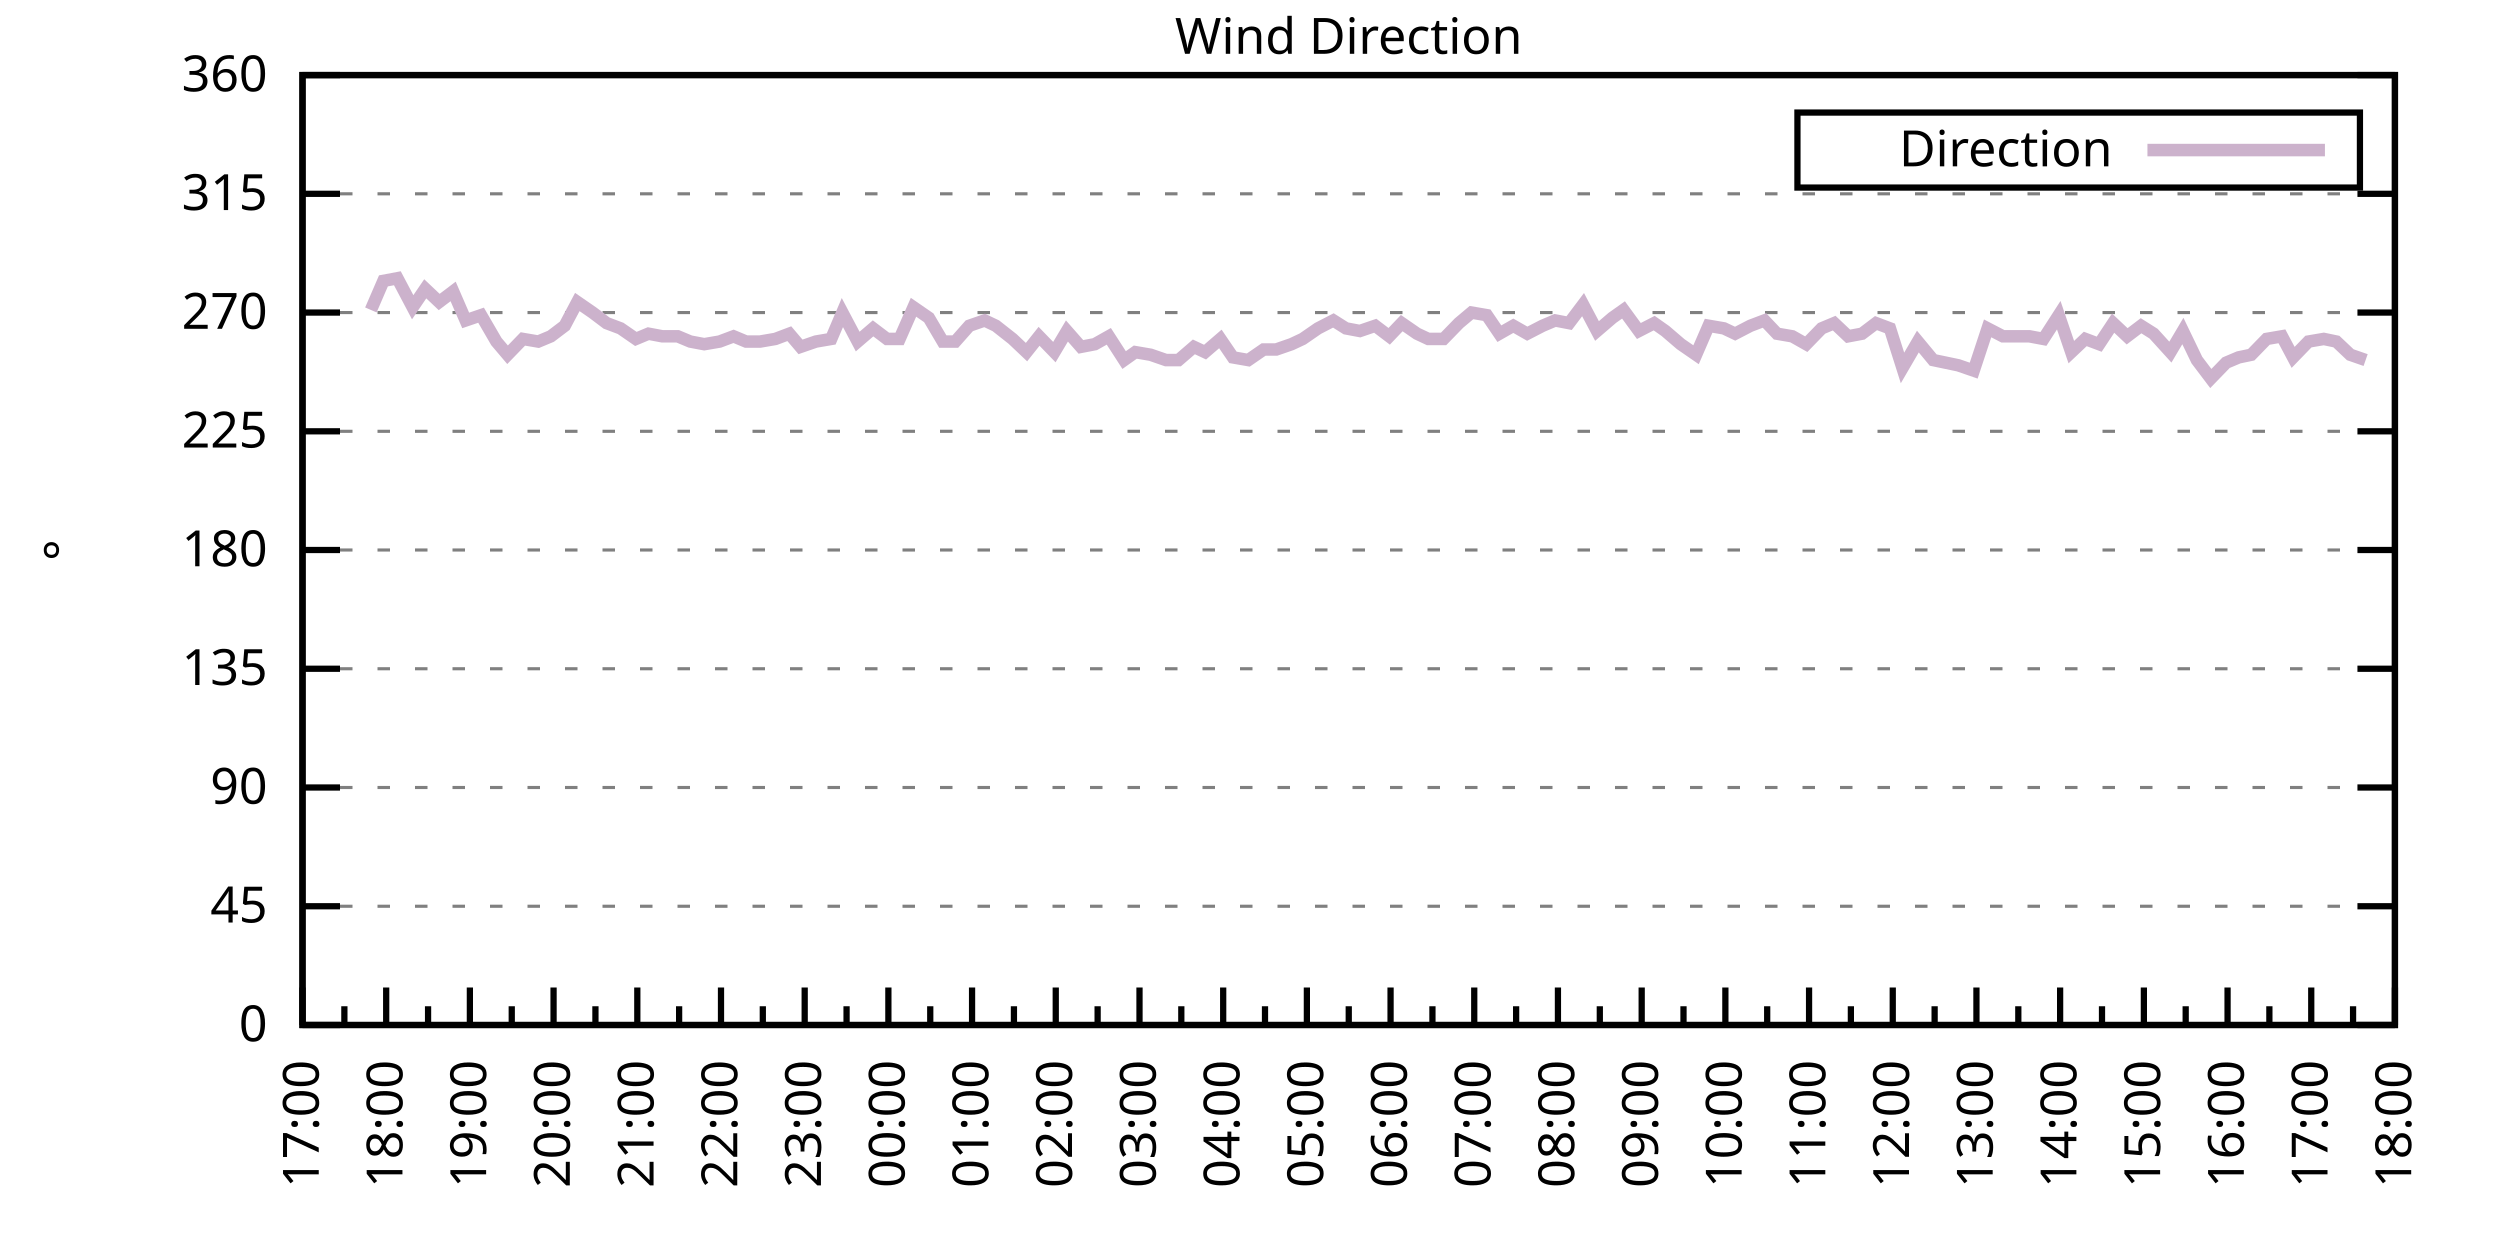
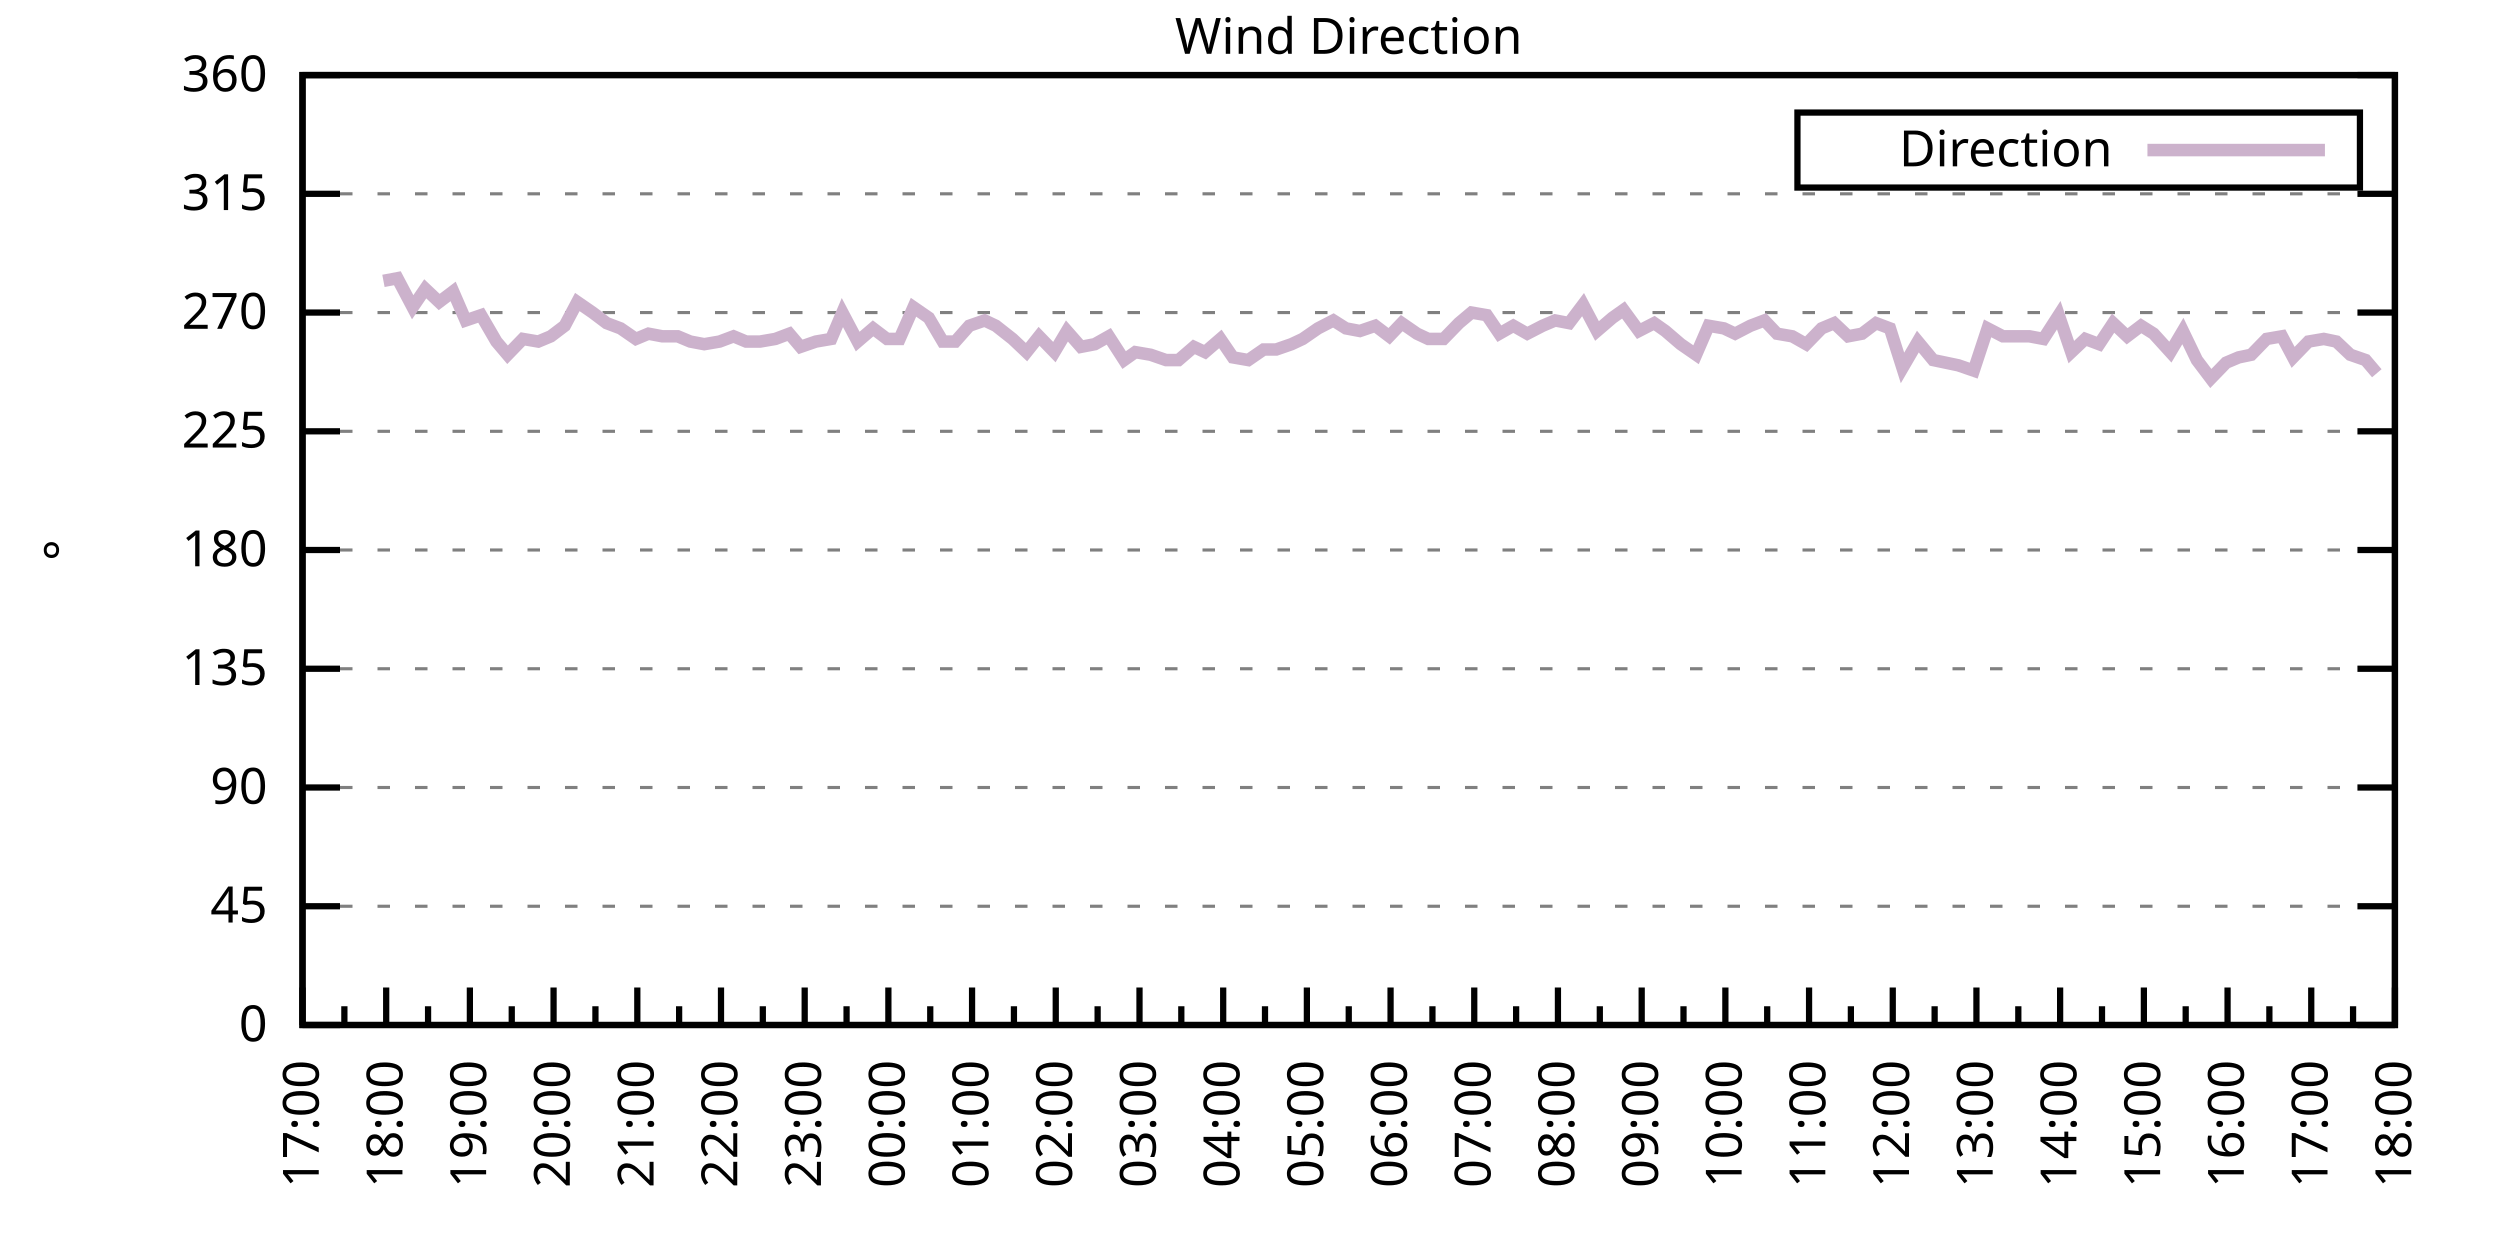
<svg xmlns="http://www.w3.org/2000/svg" xmlns:xlink="http://www.w3.org/1999/xlink" width="400" height="200" viewBox="0 0 400 200">
  <g id="gnuplot_canvas">
    <rect x="0" y="0" width="400" height="200" fill="none" />
    <defs>
      <circle id="gpDot" r="0.5" stroke-width="0.5" stroke="currentColor" />
      <path id="gpPt0" stroke-width="0.333" stroke="currentColor" d="M-1,0 h2 M0,-1 v2" />
      <path id="gpPt1" stroke-width="0.333" stroke="currentColor" d="M-1,-1 L1,1 M1,-1 L-1,1" />
      <path id="gpPt2" stroke-width="0.333" stroke="currentColor" d="M-1,0 L1,0 M0,-1 L0,1 M-1,-1 L1,1 M-1,1 L1,-1" />
      <rect id="gpPt3" stroke-width="0.333" stroke="currentColor" x="-1" y="-1" width="2" height="2" />
      <rect id="gpPt4" stroke-width="0.333" stroke="currentColor" fill="currentColor" x="-1" y="-1" width="2" height="2" />
      <circle id="gpPt5" stroke-width="0.333" stroke="currentColor" cx="0" cy="0" r="1" />
      <use xlink:href="#gpPt5" id="gpPt6" fill="currentColor" stroke="none" />
      <path id="gpPt7" stroke-width="0.333" stroke="currentColor" d="M0,-1.33 L-1.33,0.67 L1.33,0.67 z" />
      <use xlink:href="#gpPt7" id="gpPt8" fill="currentColor" stroke="none" />
      <use xlink:href="#gpPt7" id="gpPt9" stroke="currentColor" transform="rotate(180)" />
      <use xlink:href="#gpPt9" id="gpPt10" fill="currentColor" stroke="none" />
      <use xlink:href="#gpPt3" id="gpPt11" stroke="currentColor" transform="rotate(45)" />
      <use xlink:href="#gpPt11" id="gpPt12" fill="currentColor" stroke="none" />
      <path id="gpPt13" stroke-width="0.333" stroke="currentColor" d="M0,1.330 L1.265,0.411 L0.782,-1.067 L-0.782,-1.076 L-1.265,0.411 z" />
      <use xlink:href="#gpPt13" id="gpPt14" fill="currentColor" stroke="none" />
      <filter id="textbox" filterUnits="objectBoundingBox" x="0" y="0" height="1" width="1">
        <feFlood flood-color="white" flood-opacity="1" result="bgnd" />
        <feComposite in="SourceGraphic" in2="bgnd" operator="atop" />
      </filter>
      <filter id="greybox" filterUnits="objectBoundingBox" x="0" y="0" height="1" width="1">
        <feFlood flood-color="lightgrey" flood-opacity="1" result="grey" />
        <feComposite in="SourceGraphic" in2="grey" operator="atop" />
      </filter>
    </defs>
    <g fill="none" color="white" stroke="currentColor" stroke-width="1.00" stroke-linecap="butt" stroke-linejoin="miter">
</g>
    <g fill="none" color="black" stroke="currentColor" stroke-width="1.00" stroke-linecap="butt" stroke-linejoin="miter">
      <g stroke="none" shape-rendering="crispEdges">
        <polygon fill="rgb(255, 255, 255)" points="48.40,164.00 383.18,164.00 383.18,12.02 48.40,12.02 " />
      </g>
    </g>
    <g fill="none" color="black" stroke="currentColor" stroke-width="1.00" stroke-linecap="butt" stroke-linejoin="miter">
</g>
    <g fill="none" color="black" stroke="black" stroke-width="0.50" stroke-linecap="butt" stroke-linejoin="miter">
</g>
    <g fill="none" color="gray" stroke="currentColor" stroke-width="0.50" stroke-linecap="butt" stroke-linejoin="miter">
      <path stroke="gray" stroke-dasharray="2,4" class="gridline" d="M48.40,164.00 L383.19,164.00  " />
    </g>
    <g fill="none" color="gray" stroke="gray" stroke-width="1.00" stroke-linecap="butt" stroke-linejoin="miter">
</g>
    <g fill="none" color="black" stroke="currentColor" stroke-width="1.00" stroke-linecap="butt" stroke-linejoin="miter">
      <path stroke="black" d="M48.40,164.00 L54.40,164.00 M383.19,164.00 L377.19,164.00  " />
      <g transform="translate(42.80,166.60)" stroke="none" fill="black" font-family="Sans" font-size="8.00" text-anchor="end">
        <text>
          <tspan font-family="Sans"> 0</tspan>
        </text>
      </g>
    </g>
    <g fill="none" color="black" stroke="currentColor" stroke-width="1.00" stroke-linecap="butt" stroke-linejoin="miter">
</g>
    <g fill="none" color="black" stroke="black" stroke-width="0.50" stroke-linecap="butt" stroke-linejoin="miter">
</g>
    <g fill="none" color="gray" stroke="currentColor" stroke-width="0.50" stroke-linecap="butt" stroke-linejoin="miter">
      <path stroke="gray" stroke-dasharray="2,4" class="gridline" d="M48.40,145.00 L383.19,145.00  " />
    </g>
    <g fill="none" color="gray" stroke="gray" stroke-width="1.00" stroke-linecap="butt" stroke-linejoin="miter">
</g>
    <g fill="none" color="black" stroke="currentColor" stroke-width="1.00" stroke-linecap="butt" stroke-linejoin="miter">
      <path stroke="black" d="M48.40,145.00 L54.40,145.00 M383.19,145.00 L377.19,145.00  " />
      <g transform="translate(42.80,147.60)" stroke="none" fill="black" font-family="Sans" font-size="8.00" text-anchor="end">
        <text>
          <tspan font-family="Sans"> 45</tspan>
        </text>
      </g>
    </g>
    <g fill="none" color="black" stroke="currentColor" stroke-width="1.00" stroke-linecap="butt" stroke-linejoin="miter">
</g>
    <g fill="none" color="black" stroke="black" stroke-width="0.50" stroke-linecap="butt" stroke-linejoin="miter">
</g>
    <g fill="none" color="gray" stroke="currentColor" stroke-width="0.50" stroke-linecap="butt" stroke-linejoin="miter">
      <path stroke="gray" stroke-dasharray="2,4" class="gridline" d="M48.40,126.00 L383.19,126.00  " />
    </g>
    <g fill="none" color="gray" stroke="gray" stroke-width="1.00" stroke-linecap="butt" stroke-linejoin="miter">
</g>
    <g fill="none" color="black" stroke="currentColor" stroke-width="1.00" stroke-linecap="butt" stroke-linejoin="miter">
      <path stroke="black" d="M48.40,126.00 L54.40,126.00 M383.19,126.00 L377.19,126.00  " />
      <g transform="translate(42.80,128.60)" stroke="none" fill="black" font-family="Sans" font-size="8.00" text-anchor="end">
        <text>
          <tspan font-family="Sans"> 90</tspan>
        </text>
      </g>
    </g>
    <g fill="none" color="black" stroke="currentColor" stroke-width="1.00" stroke-linecap="butt" stroke-linejoin="miter">
</g>
    <g fill="none" color="black" stroke="black" stroke-width="0.50" stroke-linecap="butt" stroke-linejoin="miter">
</g>
    <g fill="none" color="gray" stroke="currentColor" stroke-width="0.50" stroke-linecap="butt" stroke-linejoin="miter">
      <path stroke="gray" stroke-dasharray="2,4" class="gridline" d="M48.40,107.00 L383.19,107.00  " />
    </g>
    <g fill="none" color="gray" stroke="gray" stroke-width="1.00" stroke-linecap="butt" stroke-linejoin="miter">
</g>
    <g fill="none" color="black" stroke="currentColor" stroke-width="1.00" stroke-linecap="butt" stroke-linejoin="miter">
      <path stroke="black" d="M48.40,107.00 L54.40,107.00 M383.19,107.00 L377.19,107.00  " />
      <g transform="translate(42.80,109.60)" stroke="none" fill="black" font-family="Sans" font-size="8.00" text-anchor="end">
        <text>
          <tspan font-family="Sans"> 135</tspan>
        </text>
      </g>
    </g>
    <g fill="none" color="black" stroke="currentColor" stroke-width="1.00" stroke-linecap="butt" stroke-linejoin="miter">
</g>
    <g fill="none" color="black" stroke="black" stroke-width="0.50" stroke-linecap="butt" stroke-linejoin="miter">
</g>
    <g fill="none" color="gray" stroke="currentColor" stroke-width="0.50" stroke-linecap="butt" stroke-linejoin="miter">
      <path stroke="gray" stroke-dasharray="2,4" class="gridline" d="M48.40,88.00 L383.19,88.00  " />
    </g>
    <g fill="none" color="gray" stroke="gray" stroke-width="1.00" stroke-linecap="butt" stroke-linejoin="miter">
</g>
    <g fill="none" color="black" stroke="currentColor" stroke-width="1.00" stroke-linecap="butt" stroke-linejoin="miter">
      <path stroke="black" d="M48.40,88.00 L54.40,88.00 M383.19,88.00 L377.19,88.00  " />
      <g transform="translate(42.80,90.60)" stroke="none" fill="black" font-family="Sans" font-size="8.00" text-anchor="end">
        <text>
          <tspan font-family="Sans"> 180</tspan>
        </text>
      </g>
    </g>
    <g fill="none" color="black" stroke="currentColor" stroke-width="1.00" stroke-linecap="butt" stroke-linejoin="miter">
</g>
    <g fill="none" color="black" stroke="black" stroke-width="0.50" stroke-linecap="butt" stroke-linejoin="miter">
</g>
    <g fill="none" color="gray" stroke="currentColor" stroke-width="0.50" stroke-linecap="butt" stroke-linejoin="miter">
      <path stroke="gray" stroke-dasharray="2,4" class="gridline" d="M48.40,69.01 L383.19,69.01  " />
    </g>
    <g fill="none" color="gray" stroke="gray" stroke-width="1.00" stroke-linecap="butt" stroke-linejoin="miter">
</g>
    <g fill="none" color="black" stroke="currentColor" stroke-width="1.00" stroke-linecap="butt" stroke-linejoin="miter">
      <path stroke="black" d="M48.40,69.01 L54.40,69.01 M383.19,69.01 L377.19,69.01  " />
      <g transform="translate(42.80,71.61)" stroke="none" fill="black" font-family="Sans" font-size="8.00" text-anchor="end">
        <text>
          <tspan font-family="Sans"> 225</tspan>
        </text>
      </g>
    </g>
    <g fill="none" color="black" stroke="currentColor" stroke-width="1.00" stroke-linecap="butt" stroke-linejoin="miter">
</g>
    <g fill="none" color="black" stroke="black" stroke-width="0.50" stroke-linecap="butt" stroke-linejoin="miter">
</g>
    <g fill="none" color="gray" stroke="currentColor" stroke-width="0.50" stroke-linecap="butt" stroke-linejoin="miter">
      <path stroke="gray" stroke-dasharray="2,4" class="gridline" d="M48.40,50.01 L383.19,50.01  " />
    </g>
    <g fill="none" color="gray" stroke="gray" stroke-width="1.00" stroke-linecap="butt" stroke-linejoin="miter">
</g>
    <g fill="none" color="black" stroke="currentColor" stroke-width="1.00" stroke-linecap="butt" stroke-linejoin="miter">
      <path stroke="black" d="M48.40,50.01 L54.40,50.01 M383.19,50.01 L377.19,50.01  " />
      <g transform="translate(42.80,52.61)" stroke="none" fill="black" font-family="Sans" font-size="8.00" text-anchor="end">
        <text>
          <tspan font-family="Sans"> 270</tspan>
        </text>
      </g>
    </g>
    <g fill="none" color="black" stroke="currentColor" stroke-width="1.00" stroke-linecap="butt" stroke-linejoin="miter">
</g>
    <g fill="none" color="black" stroke="black" stroke-width="0.50" stroke-linecap="butt" stroke-linejoin="miter">
</g>
    <g fill="none" color="gray" stroke="currentColor" stroke-width="0.50" stroke-linecap="butt" stroke-linejoin="miter">
      <path stroke="gray" stroke-dasharray="2,4" class="gridline" d="M48.40,31.01 L383.19,31.01  " />
    </g>
    <g fill="none" color="gray" stroke="gray" stroke-width="1.00" stroke-linecap="butt" stroke-linejoin="miter">
</g>
    <g fill="none" color="black" stroke="currentColor" stroke-width="1.00" stroke-linecap="butt" stroke-linejoin="miter">
      <path stroke="black" d="M48.40,31.01 L54.40,31.01 M383.19,31.01 L377.19,31.01  " />
      <g transform="translate(42.80,33.61)" stroke="none" fill="black" font-family="Sans" font-size="8.00" text-anchor="end">
        <text>
          <tspan font-family="Sans"> 315</tspan>
        </text>
      </g>
    </g>
    <g fill="none" color="black" stroke="currentColor" stroke-width="1.00" stroke-linecap="butt" stroke-linejoin="miter">
</g>
    <g fill="none" color="black" stroke="black" stroke-width="0.50" stroke-linecap="butt" stroke-linejoin="miter">
</g>
    <g fill="none" color="gray" stroke="currentColor" stroke-width="0.50" stroke-linecap="butt" stroke-linejoin="miter">
      <path stroke="gray" stroke-dasharray="2,4" class="gridline" d="M48.40,12.01 L383.19,12.01  " />
    </g>
    <g fill="none" color="gray" stroke="gray" stroke-width="1.00" stroke-linecap="butt" stroke-linejoin="miter">
</g>
    <g fill="none" color="black" stroke="currentColor" stroke-width="1.00" stroke-linecap="butt" stroke-linejoin="miter">
      <path stroke="black" d="M48.40,12.01 L54.40,12.01 M383.19,12.01 L377.19,12.01  " />
      <g transform="translate(42.80,14.61)" stroke="none" fill="black" font-family="Sans" font-size="8.00" text-anchor="end">
        <text>
          <tspan font-family="Sans"> 360</tspan>
        </text>
      </g>
    </g>
    <g fill="none" color="black" stroke="currentColor" stroke-width="1.00" stroke-linecap="butt" stroke-linejoin="miter">
      <path stroke="black" d="M48.40,164.00 L48.40,158.00  " />
      <g transform="translate(51.00,169.60) rotate(270)" stroke="none" fill="black" font-family="Sans" font-size="8.00" text-anchor="end">
        <text>
          <tspan font-family="Sans">17:00</tspan>
        </text>
      </g>
    </g>
    <g fill="none" color="black" stroke="currentColor" stroke-width="1.00" stroke-linecap="butt" stroke-linejoin="miter">
      <path stroke="black" d="M55.10,164.00 L55.10,161.00 M61.79,164.00 L61.79,158.00  " />
      <g transform="translate(64.39,169.60) rotate(270)" stroke="none" fill="black" font-family="Sans" font-size="8.00" text-anchor="end">
        <text>
          <tspan font-family="Sans">18:00</tspan>
        </text>
      </g>
    </g>
    <g fill="none" color="black" stroke="currentColor" stroke-width="1.00" stroke-linecap="butt" stroke-linejoin="miter">
      <path stroke="black" d="M68.49,164.00 L68.49,161.00 M75.18,164.00 L75.18,158.00  " />
      <g transform="translate(77.78,169.60) rotate(270)" stroke="none" fill="black" font-family="Sans" font-size="8.00" text-anchor="end">
        <text>
          <tspan font-family="Sans">19:00</tspan>
        </text>
      </g>
    </g>
    <g fill="none" color="black" stroke="currentColor" stroke-width="1.00" stroke-linecap="butt" stroke-linejoin="miter">
      <path stroke="black" d="M81.88,164.00 L81.88,161.00 M88.57,164.00 L88.57,158.00  " />
      <g transform="translate(91.17,169.60) rotate(270)" stroke="none" fill="black" font-family="Sans" font-size="8.00" text-anchor="end">
        <text>
          <tspan font-family="Sans">20:00</tspan>
        </text>
      </g>
    </g>
    <g fill="none" color="black" stroke="currentColor" stroke-width="1.00" stroke-linecap="butt" stroke-linejoin="miter">
      <path stroke="black" d="M95.27,164.00 L95.27,161.00 M101.97,164.00 L101.97,158.00  " />
      <g transform="translate(104.57,169.60) rotate(270)" stroke="none" fill="black" font-family="Sans" font-size="8.00" text-anchor="end">
        <text>
          <tspan font-family="Sans">21:00</tspan>
        </text>
      </g>
    </g>
    <g fill="none" color="black" stroke="currentColor" stroke-width="1.00" stroke-linecap="butt" stroke-linejoin="miter">
      <path stroke="black" d="M108.66,164.00 L108.66,161.00 M115.36,164.00 L115.36,158.00  " />
      <g transform="translate(117.96,169.60) rotate(270)" stroke="none" fill="black" font-family="Sans" font-size="8.00" text-anchor="end">
        <text>
          <tspan font-family="Sans">22:00</tspan>
        </text>
      </g>
    </g>
    <g fill="none" color="black" stroke="currentColor" stroke-width="1.00" stroke-linecap="butt" stroke-linejoin="miter">
      <path stroke="black" d="M122.05,164.00 L122.05,161.00 M128.75,164.00 L128.75,158.00  " />
      <g transform="translate(131.35,169.60) rotate(270)" stroke="none" fill="black" font-family="Sans" font-size="8.00" text-anchor="end">
        <text>
          <tspan font-family="Sans">23:00</tspan>
        </text>
      </g>
    </g>
    <g fill="none" color="black" stroke="currentColor" stroke-width="1.00" stroke-linecap="butt" stroke-linejoin="miter">
      <path stroke="black" d="M135.45,164.00 L135.45,161.00 M142.14,164.00 L142.14,158.00  " />
      <g transform="translate(144.74,169.60) rotate(270)" stroke="none" fill="black" font-family="Sans" font-size="8.00" text-anchor="end">
        <text>
          <tspan font-family="Sans">00:00</tspan>
        </text>
      </g>
    </g>
    <g fill="none" color="black" stroke="currentColor" stroke-width="1.00" stroke-linecap="butt" stroke-linejoin="miter">
      <path stroke="black" d="M148.84,164.00 L148.84,161.00 M155.53,164.00 L155.53,158.00  " />
      <g transform="translate(158.13,169.60) rotate(270)" stroke="none" fill="black" font-family="Sans" font-size="8.00" text-anchor="end">
        <text>
          <tspan font-family="Sans">01:00</tspan>
        </text>
      </g>
    </g>
    <g fill="none" color="black" stroke="currentColor" stroke-width="1.00" stroke-linecap="butt" stroke-linejoin="miter">
      <path stroke="black" d="M162.23,164.00 L162.23,161.00 M168.92,164.00 L168.92,158.00  " />
      <g transform="translate(171.52,169.60) rotate(270)" stroke="none" fill="black" font-family="Sans" font-size="8.00" text-anchor="end">
        <text>
          <tspan font-family="Sans">02:00</tspan>
        </text>
      </g>
    </g>
    <g fill="none" color="black" stroke="currentColor" stroke-width="1.00" stroke-linecap="butt" stroke-linejoin="miter">
      <path stroke="black" d="M175.62,164.00 L175.62,161.00 M182.32,164.00 L182.32,158.00  " />
      <g transform="translate(184.92,169.60) rotate(270)" stroke="none" fill="black" font-family="Sans" font-size="8.00" text-anchor="end">
        <text>
          <tspan font-family="Sans">03:00</tspan>
        </text>
      </g>
    </g>
    <g fill="none" color="black" stroke="currentColor" stroke-width="1.00" stroke-linecap="butt" stroke-linejoin="miter">
      <path stroke="black" d="M189.01,164.00 L189.01,161.00 M195.71,164.00 L195.71,158.00  " />
      <g transform="translate(198.31,169.60) rotate(270)" stroke="none" fill="black" font-family="Sans" font-size="8.00" text-anchor="end">
        <text>
          <tspan font-family="Sans">04:00</tspan>
        </text>
      </g>
    </g>
    <g fill="none" color="black" stroke="currentColor" stroke-width="1.00" stroke-linecap="butt" stroke-linejoin="miter">
      <path stroke="black" d="M202.40,164.00 L202.40,161.00 M209.10,164.00 L209.10,158.00  " />
      <g transform="translate(211.70,169.60) rotate(270)" stroke="none" fill="black" font-family="Sans" font-size="8.00" text-anchor="end">
        <text>
          <tspan font-family="Sans">05:00</tspan>
        </text>
      </g>
    </g>
    <g fill="none" color="black" stroke="currentColor" stroke-width="1.00" stroke-linecap="butt" stroke-linejoin="miter">
      <path stroke="black" d="M215.80,164.00 L215.80,161.00 M222.49,164.00 L222.49,158.00  " />
      <g transform="translate(225.09,169.60) rotate(270)" stroke="none" fill="black" font-family="Sans" font-size="8.00" text-anchor="end">
        <text>
          <tspan font-family="Sans">06:00</tspan>
        </text>
      </g>
    </g>
    <g fill="none" color="black" stroke="currentColor" stroke-width="1.00" stroke-linecap="butt" stroke-linejoin="miter">
      <path stroke="black" d="M229.19,164.00 L229.19,161.00 M235.88,164.00 L235.88,158.00  " />
      <g transform="translate(238.48,169.60) rotate(270)" stroke="none" fill="black" font-family="Sans" font-size="8.00" text-anchor="end">
        <text>
          <tspan font-family="Sans">07:00</tspan>
        </text>
      </g>
    </g>
    <g fill="none" color="black" stroke="currentColor" stroke-width="1.00" stroke-linecap="butt" stroke-linejoin="miter">
      <path stroke="black" d="M242.58,164.00 L242.58,161.00 M249.27,164.00 L249.27,158.00  " />
      <g transform="translate(251.87,169.60) rotate(270)" stroke="none" fill="black" font-family="Sans" font-size="8.00" text-anchor="end">
        <text>
          <tspan font-family="Sans">08:00</tspan>
        </text>
      </g>
    </g>
    <g fill="none" color="black" stroke="currentColor" stroke-width="1.00" stroke-linecap="butt" stroke-linejoin="miter">
      <path stroke="black" d="M255.97,164.00 L255.97,161.00 M262.67,164.00 L262.67,158.00  " />
      <g transform="translate(265.27,169.60) rotate(270)" stroke="none" fill="black" font-family="Sans" font-size="8.00" text-anchor="end">
        <text>
          <tspan font-family="Sans">09:00</tspan>
        </text>
      </g>
    </g>
    <g fill="none" color="black" stroke="currentColor" stroke-width="1.00" stroke-linecap="butt" stroke-linejoin="miter">
      <path stroke="black" d="M269.36,164.00 L269.36,161.00 M276.06,164.00 L276.06,158.00  " />
      <g transform="translate(278.66,169.60) rotate(270)" stroke="none" fill="black" font-family="Sans" font-size="8.00" text-anchor="end">
        <text>
          <tspan font-family="Sans">10:00</tspan>
        </text>
      </g>
    </g>
    <g fill="none" color="black" stroke="currentColor" stroke-width="1.00" stroke-linecap="butt" stroke-linejoin="miter">
      <path stroke="black" d="M282.75,164.00 L282.75,161.00 M289.45,164.00 L289.45,158.00  " />
      <g transform="translate(292.05,169.60) rotate(270)" stroke="none" fill="black" font-family="Sans" font-size="8.00" text-anchor="end">
        <text>
          <tspan font-family="Sans">11:00</tspan>
        </text>
      </g>
    </g>
    <g fill="none" color="black" stroke="currentColor" stroke-width="1.00" stroke-linecap="butt" stroke-linejoin="miter">
      <path stroke="black" d="M296.14,164.00 L296.14,161.00 M302.84,164.00 L302.84,158.00  " />
      <g transform="translate(305.44,169.60) rotate(270)" stroke="none" fill="black" font-family="Sans" font-size="8.00" text-anchor="end">
        <text>
          <tspan font-family="Sans">12:00</tspan>
        </text>
      </g>
    </g>
    <g fill="none" color="black" stroke="currentColor" stroke-width="1.00" stroke-linecap="butt" stroke-linejoin="miter">
      <path stroke="black" d="M309.54,164.00 L309.54,161.00 M316.23,164.00 L316.23,158.00  " />
      <g transform="translate(318.83,169.60) rotate(270)" stroke="none" fill="black" font-family="Sans" font-size="8.00" text-anchor="end">
        <text>
          <tspan font-family="Sans">13:00</tspan>
        </text>
      </g>
    </g>
    <g fill="none" color="black" stroke="currentColor" stroke-width="1.00" stroke-linecap="butt" stroke-linejoin="miter">
      <path stroke="black" d="M322.93,164.00 L322.93,161.00 M329.62,164.00 L329.62,158.00  " />
      <g transform="translate(332.22,169.60) rotate(270)" stroke="none" fill="black" font-family="Sans" font-size="8.00" text-anchor="end">
        <text>
          <tspan font-family="Sans">14:00</tspan>
        </text>
      </g>
    </g>
    <g fill="none" color="black" stroke="currentColor" stroke-width="1.00" stroke-linecap="butt" stroke-linejoin="miter">
      <path stroke="black" d="M336.32,164.00 L336.32,161.00 M343.02,164.00 L343.02,158.00  " />
      <g transform="translate(345.62,169.60) rotate(270)" stroke="none" fill="black" font-family="Sans" font-size="8.00" text-anchor="end">
        <text>
          <tspan font-family="Sans">15:00</tspan>
        </text>
      </g>
    </g>
    <g fill="none" color="black" stroke="currentColor" stroke-width="1.00" stroke-linecap="butt" stroke-linejoin="miter">
      <path stroke="black" d="M349.71,164.00 L349.71,161.00 M356.41,164.00 L356.41,158.00  " />
      <g transform="translate(359.01,169.60) rotate(270)" stroke="none" fill="black" font-family="Sans" font-size="8.00" text-anchor="end">
        <text>
          <tspan font-family="Sans">16:00</tspan>
        </text>
      </g>
    </g>
    <g fill="none" color="black" stroke="currentColor" stroke-width="1.00" stroke-linecap="butt" stroke-linejoin="miter">
      <path stroke="black" d="M363.10,164.00 L363.10,161.00 M369.80,164.00 L369.80,158.00  " />
      <g transform="translate(372.40,169.60) rotate(270)" stroke="none" fill="black" font-family="Sans" font-size="8.00" text-anchor="end">
        <text>
          <tspan font-family="Sans">17:00</tspan>
        </text>
      </g>
    </g>
    <g fill="none" color="black" stroke="currentColor" stroke-width="1.00" stroke-linecap="butt" stroke-linejoin="miter">
      <path stroke="black" d="M376.49,164.00 L376.49,161.00 M383.19,164.00 L383.19,158.00  " />
      <g transform="translate(385.79,169.60) rotate(270)" stroke="none" fill="black" font-family="Sans" font-size="8.00" text-anchor="end">
        <text>
          <tspan font-family="Sans">18:00</tspan>
        </text>
      </g>
    </g>
    <g fill="none" color="black" stroke="currentColor" stroke-width="1.00" stroke-linecap="butt" stroke-linejoin="miter">
</g>
    <g fill="none" color="black" stroke="currentColor" stroke-width="1.00" stroke-linecap="butt" stroke-linejoin="miter">
      <path stroke="black" d="M48.40,12.01 L48.40,164.00 L383.19,164.00 L383.19,12.01 L48.40,12.01 Z  " />
    </g>
    <g fill="none" color="black" stroke="currentColor" stroke-width="1.00" stroke-linecap="butt" stroke-linejoin="miter">
      <g transform="translate(12.80,88.01) rotate(270)" stroke="none" fill="black" font-family="Sans" font-size="8.00" text-anchor="middle">
        <text>
          <tspan font-family="Sans">°</tspan>
        </text>
      </g>
    </g>
    <g fill="none" color="black" stroke="currentColor" stroke-width="1.00" stroke-linecap="butt" stroke-linejoin="miter">
</g>
    <g fill="none" color="black" stroke="currentColor" stroke-width="1.00" stroke-linecap="butt" stroke-linejoin="miter">
      <path stroke="black" d="M287.59,30.01 L287.59,18.01 L377.59,18.01 L377.59,30.01 L287.59,30.01 Z  " />
    </g>
    <g id="Wind_direction_plot_1">
      <g fill="none" color="white" stroke="black" stroke-width="2.00" stroke-linecap="butt" stroke-linejoin="miter">
</g>
      <g fill="none" color="black" stroke="currentColor" stroke-width="2.00" stroke-linecap="butt" stroke-linejoin="miter">
        <g transform="translate(337.99,26.61)" stroke="none" fill="black" font-family="Sans" font-size="8.00" text-anchor="end">
          <text>
            <tspan font-family="Sans">Direction</tspan>
          </text>
        </g>
      </g>
      <g fill="none" color="black" stroke="currentColor" stroke-width="2.00" stroke-linecap="butt" stroke-linejoin="miter">
-         <path stroke="rgb(204, 178, 204)" d="M343.59,24.01 L371.99,24.01 M59.34,49.59 L61.35,44.94 L63.58,44.52 L66.03,49.16 L68.04,46.21 L70.27,48.32   L72.50,46.63 L74.51,51.27 L76.97,50.43 L79.42,54.65 L81.21,56.76 L83.66,54.23 L86.12,54.65 L88.13,53.81   L90.36,52.12 L92.37,48.32 L94.82,50.01 L97.06,51.70 L99.29,52.54 L101.74,54.23 L103.75,53.39 L105.98,53.81   L108.44,53.81 L110.45,54.65 L112.68,55.07 L115.13,54.65 L117.37,53.81 L119.38,54.65 L121.61,54.65 L124.06,54.23   L126.29,53.39 L128.08,55.50 L130.54,54.65 L132.99,54.23 L134.78,50.01 L137.23,54.65 L139.69,52.54 L141.92,54.23   L143.93,54.23 L146.16,49.16 L148.61,50.85 L150.85,54.65 L152.85,54.65 L155.09,52.12 L157.54,51.27 L159.33,52.12   L162.01,54.23 L164.24,56.34 L166.25,53.81 L168.70,56.34 L170.71,52.96 L172.94,55.50 L175.17,55.07 L177.41,53.81   L179.86,57.61 L181.65,56.34 L184.10,56.76 L186.56,57.61 L188.57,57.61 L191.02,55.50 L192.81,56.34 L195.26,54.23   L197.27,57.18 L199.73,57.61 L202.18,55.92 L204.19,55.92 L206.64,55.07 L208.43,54.23 L210.88,52.54 L213.34,51.27   L215.35,52.54 L217.58,52.96 L220.04,52.12 L222.27,53.81 L224.28,51.70 L226.73,53.39 L228.52,54.23 L230.97,54.23   L233.43,51.70 L235.44,50.01 L237.89,50.43 L239.90,53.39 L242.13,52.12 L244.36,53.39 L246.82,52.12 L248.83,51.27   L251.06,51.70 L253.29,48.74 L255.52,52.96 L257.98,50.85 L259.76,49.59 L262.22,52.96 L264.67,51.70 L266.46,52.96   L268.92,55.07 L271.37,56.76 L273.38,52.12 L275.83,52.54 L277.62,53.39 L280.07,52.12 L282.31,51.27 L284.32,53.39   L286.77,53.81 L289.00,55.07 L291.46,52.54 L293.47,51.70 L295.70,53.81 L297.93,53.39 L300.16,51.70 L302.39,52.54   L304.40,58.87 L306.86,54.65 L309.31,57.61 L311.32,58.03 L313.33,58.45 L315.79,59.30 L318.02,52.54 L320.47,53.81   L322.48,53.81 L324.71,53.81 L326.95,54.23 L329.40,50.43 L331.41,56.34 L333.64,54.23 L335.87,55.07 L338.10,51.70   L340.34,53.81 L342.57,52.12 L344.58,53.39 L347.26,56.34 L349.26,52.96 L351.50,57.61 L353.73,60.56 L356.18,58.03   L358.19,57.18 L360.20,56.76 L362.66,54.23 L365.11,53.81 L366.90,57.18 L369.35,54.65 L371.81,54.23 L373.82,54.65   L376.05,56.76 L378.50,57.61  " />
+         <path stroke="rgb(204, 178, 204)" d="M343.59,24.01 L371.99,24.01 M61.35,44.94 L63.58,44.52 L66.03,49.16 L68.04,46.21 L70.27,48.32 L72.50,46.63   L74.51,51.27 L76.97,50.43 L79.42,54.65 L81.21,56.76 L83.66,54.23 L86.12,54.65 L88.13,53.81 L90.36,52.12   L92.37,48.32 L94.82,50.01 L97.06,51.70 L99.29,52.54 L101.74,54.23 L103.75,53.39 L105.98,53.81 L108.44,53.81   L110.45,54.65 L112.68,55.07 L115.13,54.65 L117.37,53.81 L119.38,54.65 L121.61,54.65 L124.06,54.23 L126.29,53.39   L128.08,55.50 L130.54,54.65 L132.99,54.23 L134.78,50.01 L137.23,54.65 L139.69,52.54 L141.92,54.23 L143.93,54.23   L146.16,49.16 L148.61,50.85 L150.85,54.65 L152.85,54.65 L155.09,52.12 L157.54,51.27 L159.33,52.12 L162.01,54.23   L164.24,56.34 L166.25,53.81 L168.70,56.34 L170.71,52.96 L172.94,55.50 L175.17,55.07 L177.41,53.81 L179.86,57.61   L181.65,56.34 L184.10,56.76 L186.56,57.61 L188.57,57.61 L191.02,55.50 L192.81,56.34 L195.26,54.23 L197.27,57.18   L199.73,57.61 L202.18,55.92 L204.19,55.92 L206.64,55.07 L208.43,54.23 L210.88,52.54 L213.34,51.27 L215.35,52.54   L217.58,52.96 L220.04,52.12 L222.27,53.81 L224.28,51.70 L226.73,53.39 L228.52,54.23 L230.97,54.23 L233.43,51.70   L235.44,50.01 L237.89,50.43 L239.90,53.39 L242.13,52.12 L244.36,53.39 L246.82,52.12 L248.83,51.27 L251.06,51.70   L253.29,48.74 L255.52,52.96 L257.98,50.85 L259.76,49.59 L262.22,52.96 L264.67,51.70 L266.46,52.96 L268.92,55.07   L271.37,56.76 L273.38,52.12 L275.83,52.54 L277.62,53.39 L280.07,52.12 L282.31,51.27 L284.32,53.39 L286.77,53.81   L289.00,55.07 L291.46,52.54 L293.47,51.70 L295.70,53.81 L297.93,53.39 L300.16,51.70 L302.39,52.54 L304.40,58.87   L306.86,54.65 L309.31,57.61 L311.32,58.03 L313.33,58.45 L315.79,59.30 L318.02,52.54 L320.47,53.81 L322.48,53.81   L324.71,53.81 L326.95,54.23 L329.40,50.43 L331.41,56.34 L333.64,54.23 L335.87,55.07 L338.10,51.70 L340.34,53.81   L342.57,52.12 L344.58,53.39 L347.26,56.34 L349.26,52.96 L351.50,57.61 L353.73,60.56 L356.18,58.03 L358.19,57.18   L360.20,56.76 L362.66,54.23 L365.11,53.81 L366.90,57.18 L369.35,54.65 L371.81,54.23 L373.82,54.65 L376.05,56.76   L378.50,57.61 L380.29,59.72  " />
      </g>
    </g>
    <g fill="none" color="black" stroke="currentColor" stroke-width="2.00" stroke-linecap="butt" stroke-linejoin="miter">
</g>
    <g fill="none" color="black" stroke="black" stroke-width="1.00" stroke-linecap="butt" stroke-linejoin="miter">
</g>
    <g fill="none" color="black" stroke="currentColor" stroke-width="1.00" stroke-linecap="butt" stroke-linejoin="miter">
      <path stroke="black" d="M48.40,12.01 L48.40,164.00 L383.19,164.00 L383.19,12.01 L48.40,12.01 Z  " />
    </g>
    <g fill="none" color="black" stroke="currentColor" stroke-width="1.00" stroke-linecap="butt" stroke-linejoin="miter">
      <g transform="translate(215.79,8.61)" stroke="none" fill="black" font-family="Sans" font-size="8.00" text-anchor="middle">
        <text>
          <tspan font-family="Sans">Wind Direction</tspan>
        </text>
      </g>
    </g>
    <g fill="none" color="black" stroke="currentColor" stroke-width="1.00" stroke-linecap="butt" stroke-linejoin="miter">
</g>
  </g>
</svg>
